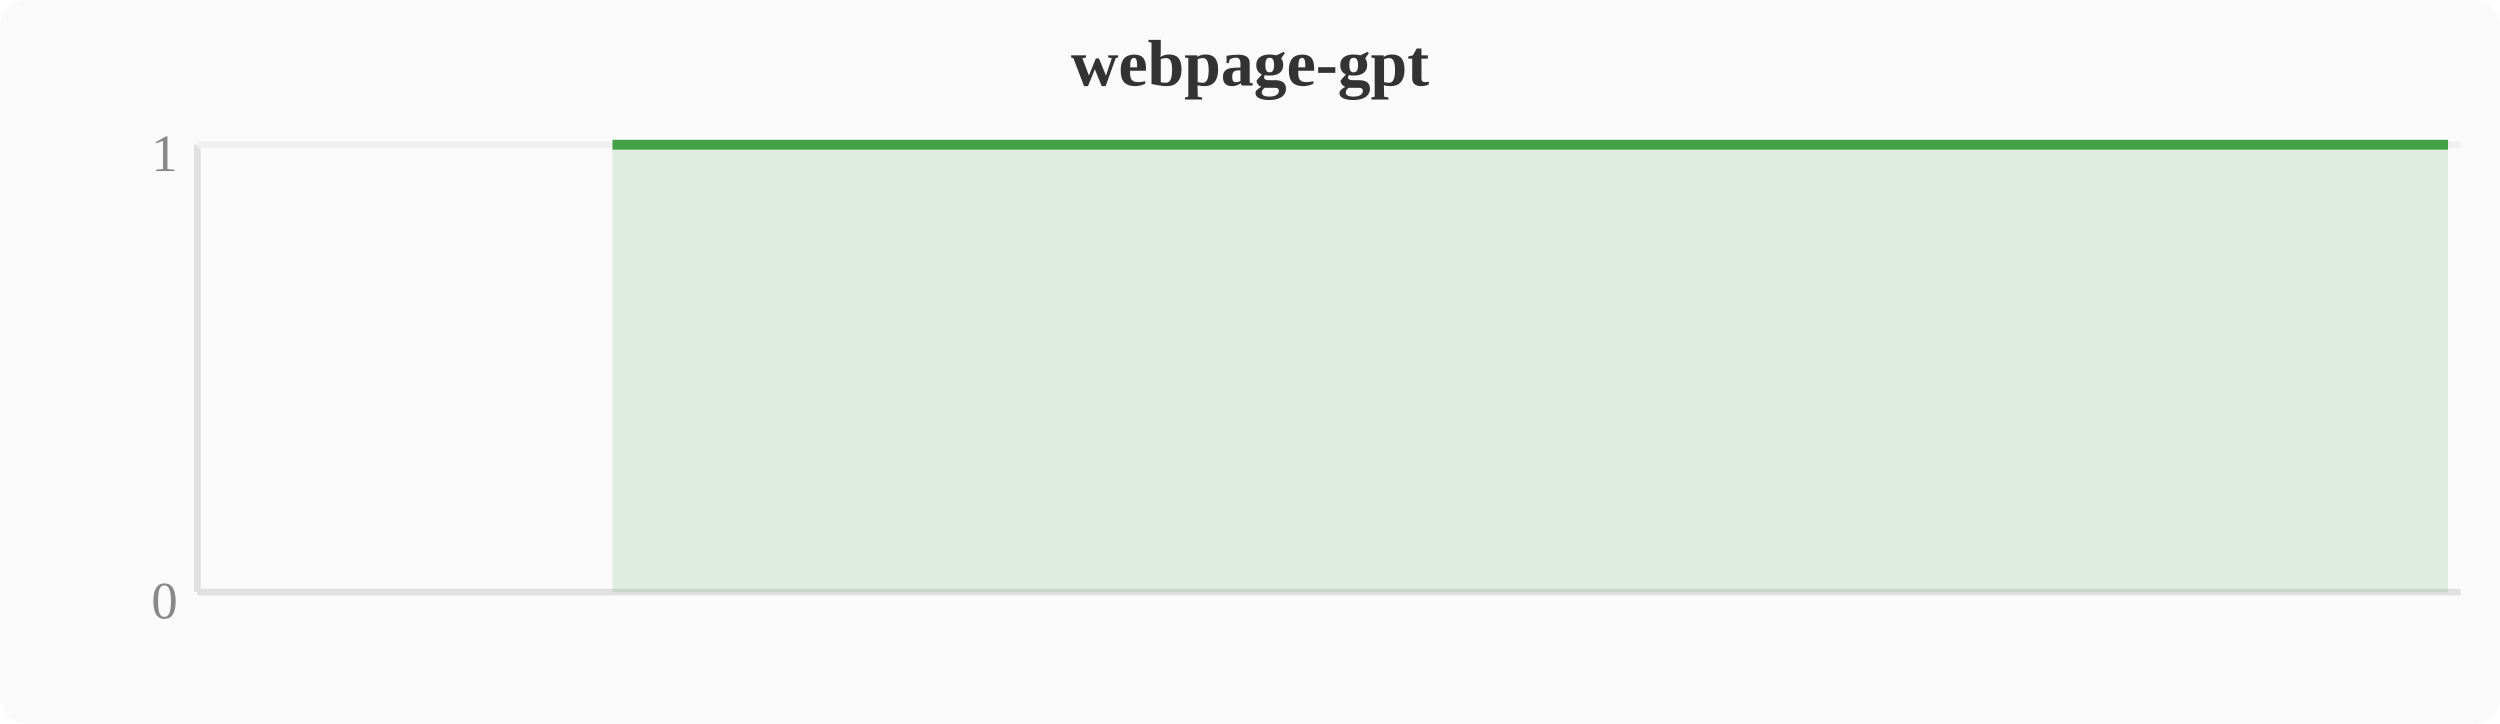
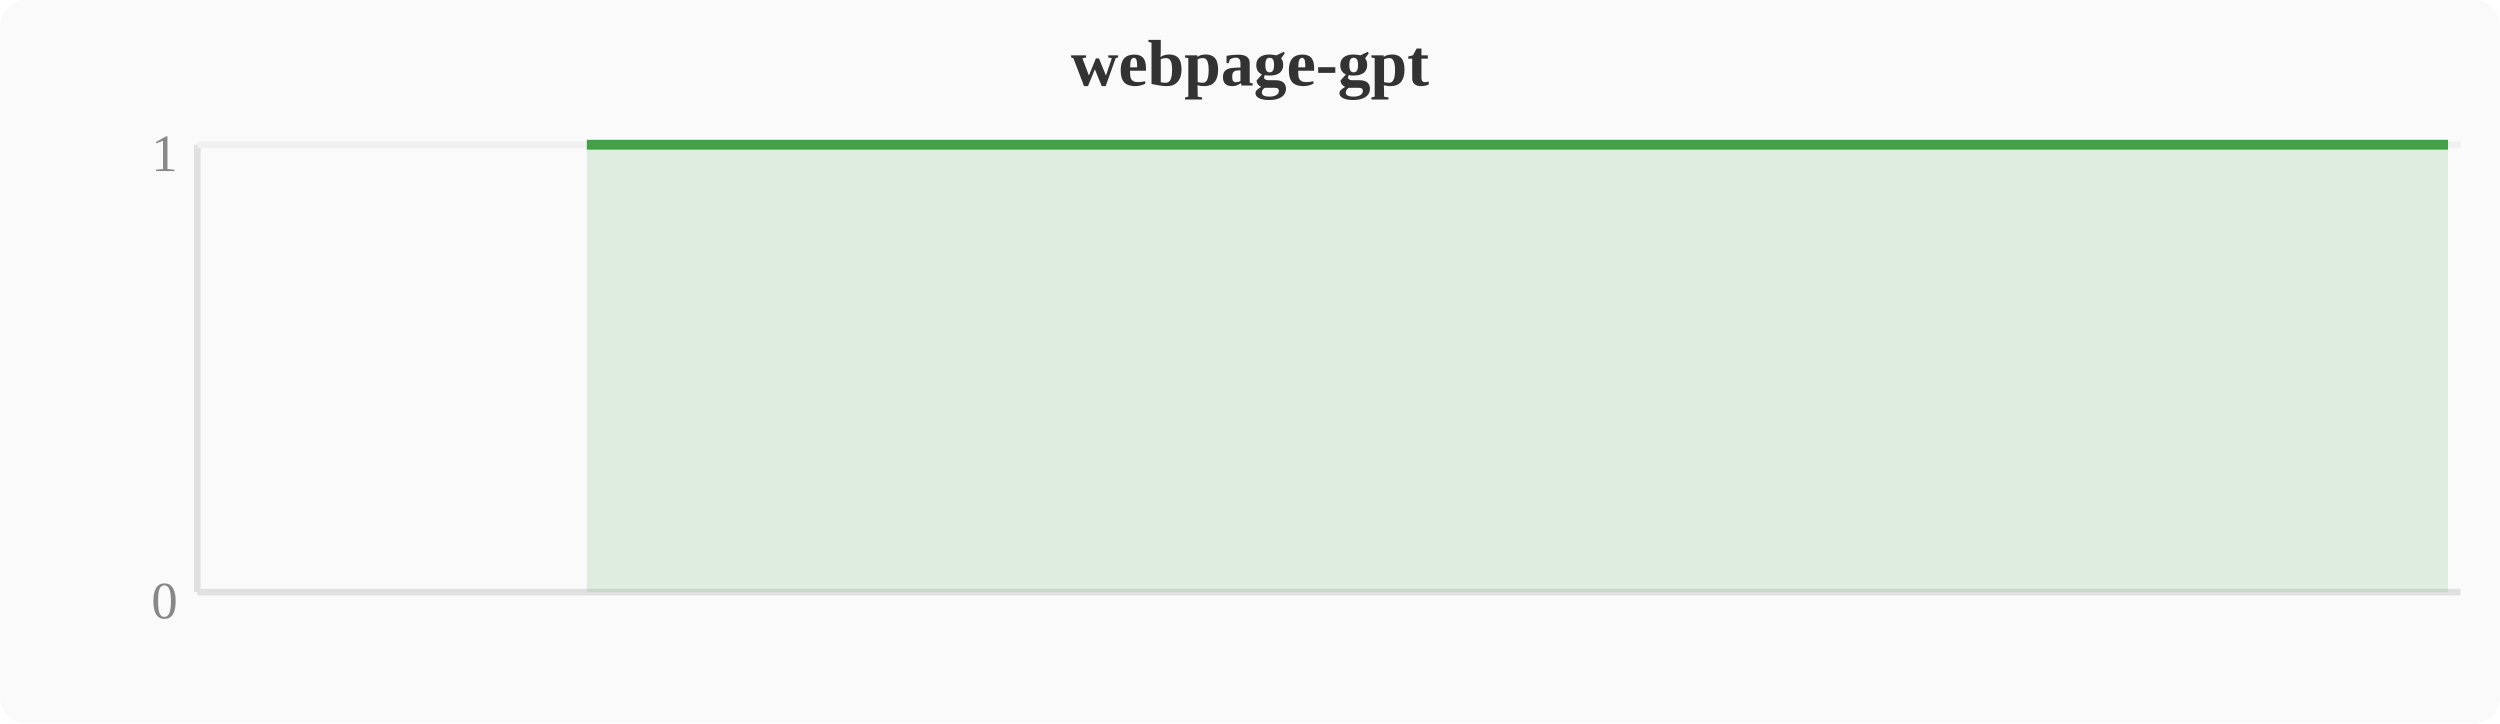
<svg xmlns="http://www.w3.org/2000/svg" width="380" height="110" viewBox="0 0 380 110">
  <rect width="380" height="110" fill="#fafafa" rx="4" />
  <text x="190" y="13" text-anchor="middle" font-size="10" font-weight="bold" fill="#333">webpage-gpt</text>
  <line x1="30" y1="22" x2="30" y2="90" stroke="#e0e0e0" stroke-width="1" />
  <line x1="30" y1="90" x2="374" y2="90" stroke="#e0e0e0" stroke-width="1" />
  <line x1="30" y1="22" x2="374" y2="22" stroke="#f0f0f0" stroke-width="1" />
  <text x="27" y="94" text-anchor="end" font-size="8" fill="#888">0</text>
  <text x="27" y="26" text-anchor="end" font-size="8" fill="#888">1</text>
-   <polygon points="93.1,22.0 96.9,22.0 100.7,22.0 104.5,22.0 108.4,22.0 112.2,22.0 116.0,22.0 119.8,22.0 123.6,22.0 127.5,22.0 131.3,22.0 135.1,22.0 138.9,22.0 142.8,22.0 146.6,22.0 150.4,22.0 154.2,22.0 158.0,22.0 161.9,22.0 165.7,22.0 169.5,22.0 173.3,22.0 177.2,22.0 181.0,22.0 184.8,22.0 188.6,22.0 192.4,22.0 196.3,22.0 200.1,22.0 203.9,22.0 207.7,22.0 211.6,22.0 215.4,22.0 219.2,22.0 223.0,22.0 226.8,22.0 230.7,22.0 234.5,22.0 238.3,22.0 242.1,22.0 246.0,22.0 249.8,22.0 253.6,22.0 257.4,22.0 261.2,22.0 265.1,22.0 268.9,22.0 272.7,22.0 276.5,22.0 280.4,22.0 284.2,22.0 288.0,22.0 291.8,22.0 295.6,22.0 299.5,22.0 303.3,22.0 307.1,22.0 310.9,22.0 314.8,22.0 318.6,22.0 322.4,22.0 326.2,22.0 330.0,22.0 333.9,22.0 337.7,22.0 341.5,22.0 345.3,22.0 349.2,22.0 353.0,22.0 356.8,22.0 360.6,22.0 364.4,22.0 368.3,22.0 372.1,22.0 372.1,90 93.1,90" fill="#43a047" opacity="0.15" />
-   <polyline points="93.1,22.0 96.9,22.0 100.7,22.0 104.5,22.0 108.4,22.0 112.2,22.0 116.0,22.0 119.8,22.0 123.6,22.0 127.5,22.0 131.3,22.0 135.1,22.0 138.9,22.0 142.8,22.0 146.6,22.0 150.4,22.0 154.2,22.0 158.0,22.0 161.9,22.0 165.7,22.0 169.5,22.0 173.3,22.0 177.2,22.0 181.0,22.0 184.8,22.0 188.6,22.0 192.4,22.0 196.3,22.0 200.1,22.0 203.9,22.0 207.7,22.0 211.6,22.0 215.4,22.0 219.2,22.0 223.0,22.0 226.8,22.0 230.7,22.0 234.5,22.0 238.3,22.0 242.1,22.0 246.0,22.0 249.8,22.0 253.6,22.0 257.4,22.0 261.2,22.0 265.1,22.0 268.9,22.0 272.7,22.0 276.5,22.0 280.4,22.0 284.2,22.0 288.0,22.0 291.8,22.0 295.6,22.0 299.5,22.0 303.3,22.0 307.1,22.0 310.9,22.0 314.8,22.0 318.6,22.0 322.4,22.0 326.2,22.0 330.0,22.0 333.9,22.0 337.7,22.0 341.5,22.0 345.3,22.0 349.2,22.0 353.0,22.0 356.8,22.0 360.6,22.0 364.4,22.0 368.3,22.0 372.1,22.0" fill="none" stroke="#43a047" stroke-width="1.5" stroke-linejoin="round" />
+   <polygon points="89.2,22.0 93.1,22.0 96.9,22.0 100.7,22.0 104.5,22.0 108.4,22.0 112.2,22.0 116.0,22.0 119.8,22.0 123.6,22.0 127.5,22.0 131.3,22.0 135.1,22.0 138.9,22.0 142.8,22.0 146.6,22.0 150.4,22.0 154.2,22.0 158.0,22.0 161.9,22.0 165.7,22.0 169.5,22.0 173.3,22.0 177.2,22.0 181.0,22.0 184.8,22.0 188.6,22.0 192.4,22.0 196.3,22.0 200.1,22.0 203.9,22.0 207.7,22.0 211.6,22.0 215.4,22.0 219.2,22.0 223.0,22.0 226.8,22.0 230.7,22.0 234.5,22.0 238.3,22.0 242.1,22.0 246.0,22.0 249.8,22.0 253.6,22.0 257.4,22.0 261.2,22.0 265.1,22.0 268.9,22.0 272.7,22.0 276.5,22.0 280.4,22.0 284.2,22.0 288.0,22.0 291.8,22.0 295.6,22.0 299.5,22.0 303.3,22.0 307.1,22.0 310.9,22.0 314.8,22.0 318.6,22.0 322.4,22.0 326.2,22.0 330.0,22.0 333.9,22.0 337.7,22.0 341.5,22.0 345.3,22.0 349.2,22.0 353.0,22.0 356.8,22.0 360.6,22.0 364.4,22.0 368.3,22.0 372.1,22.0 372.1,90 89.2,90" fill="#43a047" opacity="0.15" />
+   <polyline points="89.2,22.0 93.1,22.0 96.9,22.0 100.7,22.0 104.5,22.0 108.4,22.0 112.2,22.0 116.0,22.0 119.8,22.0 123.6,22.0 127.5,22.0 131.3,22.0 135.1,22.0 138.9,22.0 142.8,22.0 146.6,22.0 150.4,22.0 154.2,22.0 158.0,22.0 161.9,22.0 165.7,22.0 169.5,22.0 173.3,22.0 177.2,22.0 181.0,22.0 184.8,22.0 188.6,22.0 192.4,22.0 196.3,22.0 200.1,22.0 203.9,22.0 207.7,22.0 211.6,22.0 215.4,22.0 219.2,22.0 223.0,22.0 226.8,22.0 230.7,22.0 234.5,22.0 238.3,22.0 242.1,22.0 246.0,22.0 249.8,22.0 253.6,22.0 257.4,22.0 261.2,22.0 265.1,22.0 268.9,22.0 272.7,22.0 276.5,22.0 280.4,22.0 284.2,22.0 288.0,22.0 291.8,22.0 295.6,22.0 299.5,22.0 303.3,22.0 307.1,22.0 310.9,22.0 314.8,22.0 318.6,22.0 322.4,22.0 326.2,22.0 330.0,22.0 333.9,22.0 337.7,22.0 341.5,22.0 345.3,22.0 349.2,22.0 353.0,22.0 356.8,22.0 360.6,22.0 364.4,22.0 368.3,22.0 372.1,22.0" fill="none" stroke="#43a047" stroke-width="1.5" stroke-linejoin="round" />
</svg>
